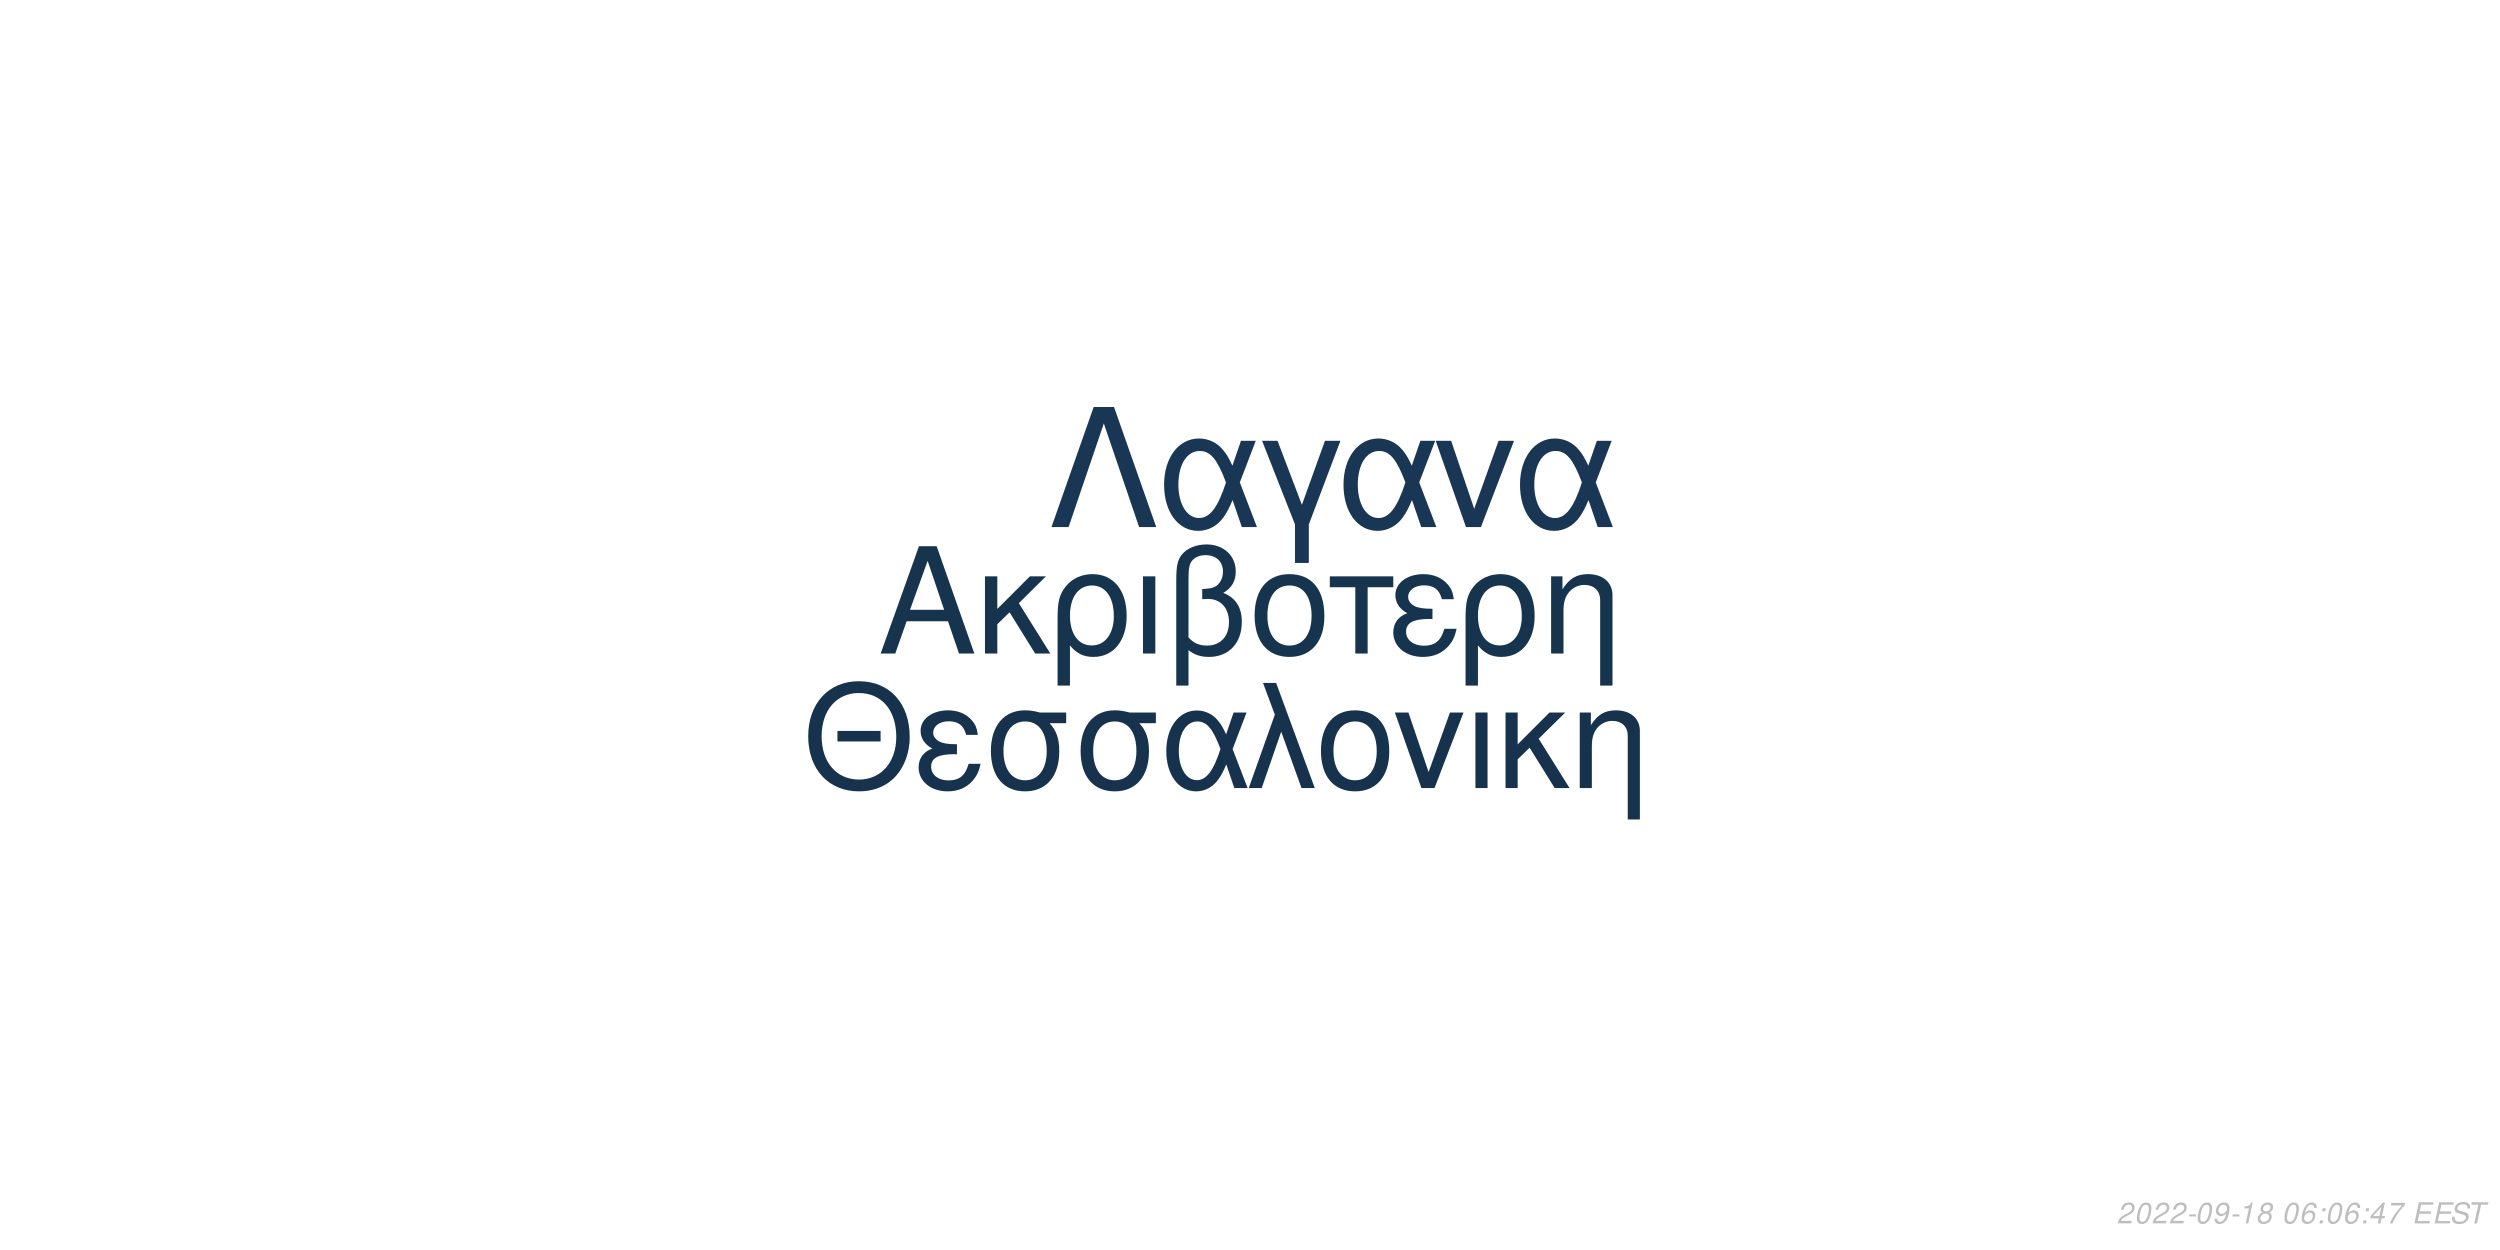
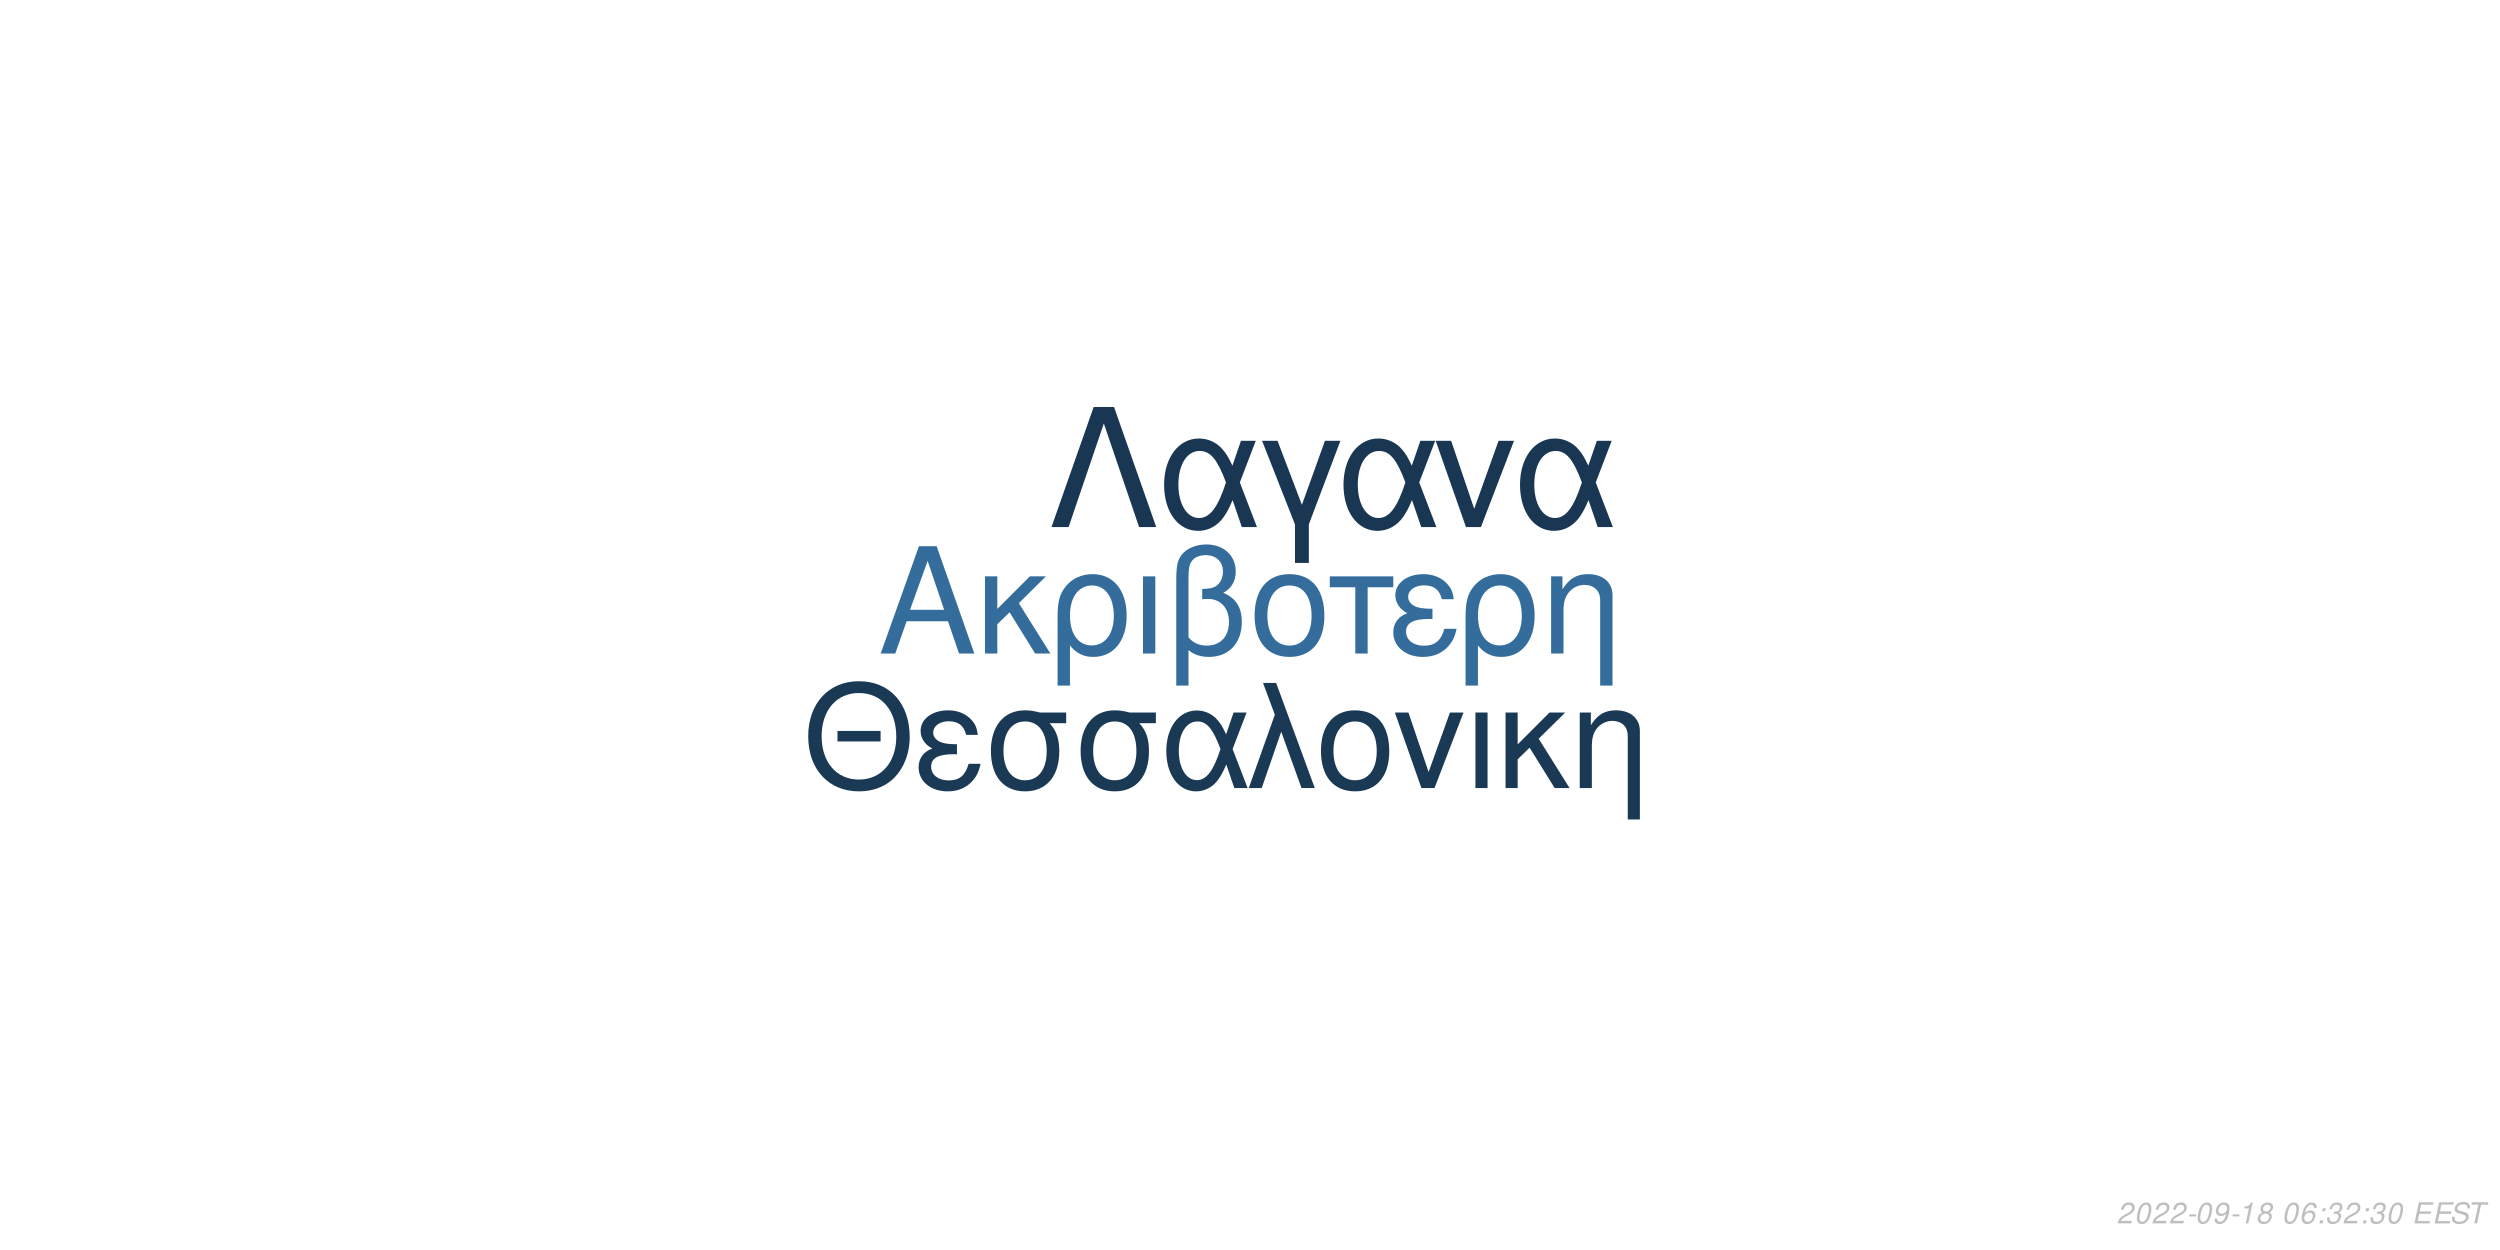
<svg xmlns="http://www.w3.org/2000/svg" xmlns:xlink="http://www.w3.org/1999/xlink" width="864pt" height="432pt" viewBox="0 0 864 432" version="1.1">
  <defs>
    <g>
      <symbol overflow="visible" id="glyph0-0">
        <path style="stroke:none;" d="" />
      </symbol>
      <symbol overflow="visible" id="glyph0-1">
        <path style="stroke:none;" d="M 24.125 -11.141 L 27.938 0 L 33.234 0 L 20.203 -37.094 L 14.094 -37.094 L 0.859 0 L 5.906 0 L 9.828 -11.141 Z M 22.797 -15.109 L 11 -15.109 L 17.094 -32.016 Z M 22.797 -15.109 " />
      </symbol>
      <symbol overflow="visible" id="glyph0-2">
        <path style="stroke:none;" d="M 7.172 -15.422 L 7.172 -26.672 L 2.906 -26.672 L 2.906 0 L 7.172 0 L 7.172 -10.125 L 11.406 -14.25 L 20.25 0 L 25.5 0 L 14.609 -17.406 L 23.969 -26.672 L 18.422 -26.672 Z M 7.172 -15.422 " />
      </symbol>
      <symbol overflow="visible" id="glyph0-3">
        <path style="stroke:none;" d="M 3 11.094 L 7.281 11.094 L 7.281 -2.797 C 9.516 -0.047 11.953 1.172 15.375 1.172 C 22.344 1.172 26.875 -4.422 26.875 -13.031 C 26.875 -21.891 22.297 -27.438 15.062 -27.438 C 11.297 -27.438 7.984 -25.906 5.797 -23.156 C 3.672 -20.516 3 -17.969 3 -12.359 Z M 14.906 -23.516 C 19.547 -23.516 22.438 -19.438 22.438 -12.922 C 22.438 -6.812 19.391 -2.797 14.812 -2.797 C 10.172 -2.797 7.281 -6.766 7.281 -13.125 C 7.281 -19.484 10.234 -23.516 14.906 -23.516 Z M 14.906 -23.516 " />
      </symbol>
      <symbol overflow="visible" id="glyph0-4">
        <path style="stroke:none;" d="M 3.516 0 L 7.781 0 L 7.781 -26.672 L 3.516 -26.672 Z M 3.516 0 " />
      </symbol>
      <symbol overflow="visible" id="glyph0-5">
        <path style="stroke:none;" d="M 4.016 11.094 L 8.25 11.094 L 8.25 -1.172 C 10.172 0.406 12.422 1.172 15.312 1.172 C 22.188 1.172 26.672 -3.609 26.672 -10.891 C 26.672 -15.984 24.578 -19.234 20.25 -20.969 C 23.109 -22.547 24.578 -25.031 24.578 -28.344 C 24.578 -33.844 20.406 -37.703 14.453 -37.703 C 10.938 -37.703 7.734 -36.391 6 -34.25 C 4.484 -32.422 4.016 -30.328 4.016 -25.391 Z M 8.25 -25.656 C 8.25 -29.359 8.5 -30.844 9.469 -32.062 C 10.375 -33.281 12.156 -34 14.094 -34 C 17.812 -34 20.156 -31.812 20.156 -28.297 C 20.156 -25.953 18.984 -23.812 17.297 -23.047 C 16.281 -22.547 15.469 -22.438 12.984 -22.297 L 12.984 -18.781 C 13.734 -18.828 14.344 -18.875 14.969 -18.875 C 19.344 -18.875 22.234 -15.719 22.234 -10.891 C 22.234 -5.906 19.281 -2.75 14.656 -2.75 C 11.953 -2.75 9.922 -3.609 8.25 -5.594 Z M 8.25 -25.656 " />
      </symbol>
      <symbol overflow="visible" id="glyph0-6">
        <path style="stroke:none;" d="M 14.094 -27.438 C 6.562 -27.438 2.094 -22.094 2.094 -13.125 C 2.094 -4.125 6.562 1.172 14.141 1.172 C 21.672 1.172 26.203 -4.172 26.203 -12.922 C 26.203 -22.188 21.828 -27.438 14.094 -27.438 Z M 14.141 -23.516 C 18.938 -23.516 21.781 -19.594 21.781 -12.984 C 21.781 -6.672 18.828 -2.75 14.141 -2.75 C 9.422 -2.75 6.516 -6.672 6.516 -13.125 C 6.516 -19.594 9.422 -23.516 14.141 -23.516 Z M 14.141 -23.516 " />
      </symbol>
      <symbol overflow="visible" id="glyph0-7">
        <path style="stroke:none;" d="M 7.891 0 L 12.156 0 L 12.156 -22.906 L 21.016 -22.906 L 21.016 -26.672 L -0.922 -26.672 L -0.922 -22.906 L 7.891 -22.906 Z M 7.891 0 " />
      </symbol>
      <symbol overflow="visible" id="glyph0-8">
        <path style="stroke:none;" d="M 14.562 -15.469 C 11.344 -15.469 9.562 -15.781 8.297 -16.438 C 6.922 -17.203 6.156 -18.328 6.156 -19.547 C 6.156 -21.891 8.453 -23.562 11.656 -23.562 C 15.062 -23.562 16.953 -22.094 17.812 -18.781 L 21.938 -18.781 C 21.578 -21.266 21.062 -22.5 19.797 -23.922 C 17.812 -26.203 14.906 -27.438 11.453 -27.438 C 5.797 -27.438 1.734 -24.375 1.734 -20.203 C 1.734 -17.609 3.156 -15.375 5.859 -13.938 C 2.797 -12.875 1.016 -10.484 1.016 -7.328 C 1.016 -2.391 5.297 1.172 11.25 1.172 C 14.969 1.172 17.906 -0.109 20.156 -2.641 C 21.578 -4.328 22.297 -5.797 22.906 -8.547 L 18.672 -8.547 C 17.5 -4.422 15.422 -2.703 11.609 -2.703 C 7.938 -2.703 5.438 -4.688 5.438 -7.578 C 5.438 -10.578 7.938 -11.953 13.484 -11.953 C 13.641 -11.953 14.094 -11.953 14.562 -11.906 Z M 14.562 -15.469 " />
      </symbol>
      <symbol overflow="visible" id="glyph0-9">
        <path style="stroke:none;" d="M 3.562 -26.672 L 3.562 0 L 7.844 0 L 7.844 -14.703 C 7.844 -17.906 8.5 -19.891 10.031 -21.531 C 11.406 -22.953 13.188 -23.719 15.062 -23.719 C 18.375 -23.719 20.516 -21.672 20.516 -18.469 L 20.516 11.094 L 24.781 11.094 L 24.781 -20.156 C 24.781 -24.578 21.469 -27.438 16.328 -27.438 C 12.359 -27.438 9.828 -25.906 7.484 -22.188 L 7.484 -26.672 Z M 3.562 -26.672 " />
      </symbol>
      <symbol overflow="visible" id="glyph1-0">
        <path style="stroke:none;" d="" />
      </symbol>
      <symbol overflow="visible" id="glyph1-1">
        <path style="stroke:none;" d="M 26.859 -19.734 L 11.953 -19.734 L 11.953 -16.094 L 26.859 -16.094 Z M 19.328 -36.922 C 8.922 -36.922 1.844 -29.25 1.844 -17.891 C 1.844 -6.484 8.875 1.141 19.391 1.141 C 23.812 1.141 27.703 -0.203 30.641 -2.688 C 34.578 -6.031 36.922 -11.656 36.922 -17.594 C 36.922 -29.297 30 -36.922 19.328 -36.922 Z M 19.328 -32.844 C 27.203 -32.844 32.281 -26.906 32.281 -17.688 C 32.281 -8.922 27.062 -2.938 19.391 -2.938 C 11.609 -2.938 6.484 -8.922 6.484 -17.891 C 6.484 -26.859 11.609 -32.844 19.328 -32.844 Z M 19.328 -32.844 " />
      </symbol>
      <symbol overflow="visible" id="glyph1-2">
        <path style="stroke:none;" d="M 14.25 -15.141 C 11.109 -15.141 9.375 -15.453 8.125 -16.094 C 6.781 -16.844 6.031 -17.938 6.031 -19.141 C 6.031 -21.422 8.266 -23.078 11.406 -23.078 C 14.75 -23.078 16.594 -21.625 17.438 -18.391 L 21.469 -18.391 C 21.125 -20.828 20.625 -22.031 19.391 -23.422 C 17.438 -25.656 14.594 -26.859 11.219 -26.859 C 5.688 -26.859 1.688 -23.875 1.688 -19.781 C 1.688 -17.234 3.094 -15.047 5.734 -13.656 C 2.734 -12.609 1 -10.266 1 -7.172 C 1 -2.344 5.188 1.141 11.016 1.141 C 14.656 1.141 17.547 -0.094 19.734 -2.594 C 21.125 -4.234 21.828 -5.688 22.422 -8.375 L 18.281 -8.375 C 17.141 -4.328 15.094 -2.641 11.359 -2.641 C 7.766 -2.641 5.328 -4.578 5.328 -7.422 C 5.328 -10.359 7.766 -11.703 13.203 -11.703 C 13.359 -11.703 13.797 -11.703 14.25 -11.656 Z M 14.25 -15.141 " />
      </symbol>
      <symbol overflow="visible" id="glyph1-3">
        <path style="stroke:none;" d="M 29 -26.109 L 19.938 -26.109 C 17.594 -26.703 16.438 -26.859 14.703 -26.859 C 7.469 -26.859 2.984 -21.469 2.984 -12.859 C 2.984 -4.031 7.375 1.141 14.797 1.141 C 22.172 1.141 26.609 -4.078 26.609 -12.656 C 26.609 -17.047 25.656 -19.828 23.266 -22.422 L 29 -22.422 Z M 14.797 -23.016 C 19.531 -23.016 22.266 -19.234 22.266 -12.75 C 22.266 -6.531 19.438 -2.688 14.797 -2.688 C 10.172 -2.688 7.328 -6.531 7.328 -12.859 C 7.328 -19.188 10.172 -23.016 14.797 -23.016 Z M 14.797 -23.016 " />
      </symbol>
      <symbol overflow="visible" id="glyph1-4">
        <path style="stroke:none;" d="M 29.344 -26.109 L 24.859 -26.109 L 22.266 -18.578 C 21.125 -21.031 20.484 -22.125 19.328 -23.469 C 17.547 -25.609 14.906 -26.812 12.156 -26.812 C 5.984 -26.812 1.594 -20.984 1.594 -12.812 C 1.594 -4.578 5.828 1.141 11.906 1.141 C 14.953 1.141 17.734 -0.344 19.625 -3.047 C 20.672 -4.531 21.281 -5.688 22.328 -8.172 L 25.109 0 L 29.703 0 L 24.516 -13.5 Z M 20.328 -13.5 C 17.891 -5.922 15.453 -2.734 12.156 -2.734 C 8.516 -2.734 5.922 -6.922 5.922 -12.812 C 5.922 -18.938 8.516 -23.016 12.359 -23.016 C 15.594 -23.016 17.688 -20.531 20.328 -13.5 Z M 20.328 -13.5 " />
      </symbol>
      <symbol overflow="visible" id="glyph1-5">
        <path style="stroke:none;" d="M 1.094 0 L 5.578 0 L 12.312 -19.484 L 19.328 0 L 23.922 0 L 10.562 -36.328 L 6.031 -36.328 L 10.109 -25.359 Z M 1.094 0 " />
      </symbol>
      <symbol overflow="visible" id="glyph1-6">
        <path style="stroke:none;" d="M 13.797 -26.859 C 6.422 -26.859 2.047 -21.625 2.047 -12.859 C 2.047 -4.031 6.422 1.141 13.859 1.141 C 21.234 1.141 25.656 -4.078 25.656 -12.656 C 25.656 -21.719 21.375 -26.859 13.797 -26.859 Z M 13.859 -23.016 C 18.531 -23.016 21.328 -19.188 21.328 -12.703 C 21.328 -6.531 18.438 -2.688 13.859 -2.688 C 9.219 -2.688 6.375 -6.531 6.375 -12.859 C 6.375 -19.188 9.219 -23.016 13.859 -23.016 Z M 13.859 -23.016 " />
      </symbol>
      <symbol overflow="visible" id="glyph1-7">
        <path style="stroke:none;" d="M 14.297 0 L 24.312 -26.109 L 19.625 -26.109 L 12.25 -5.531 L 5.281 -26.109 L 0.594 -26.109 L 9.766 0 Z M 14.297 0 " />
      </symbol>
      <symbol overflow="visible" id="glyph1-8">
        <path style="stroke:none;" d="M 3.438 0 L 7.625 0 L 7.625 -26.109 L 3.438 -26.109 Z M 3.438 0 " />
      </symbol>
      <symbol overflow="visible" id="glyph1-9">
        <path style="stroke:none;" d="M 7.031 -15.094 L 7.031 -26.109 L 2.844 -26.109 L 2.844 0 L 7.031 0 L 7.031 -9.922 L 11.156 -13.953 L 19.828 0 L 24.969 0 L 14.297 -17.047 L 23.469 -26.109 L 18.031 -26.109 Z M 7.031 -15.094 " />
      </symbol>
      <symbol overflow="visible" id="glyph1-10">
        <path style="stroke:none;" d="M 3.484 -26.109 L 3.484 0 L 7.672 0 L 7.672 -14.406 C 7.672 -17.547 8.328 -19.484 9.812 -21.078 C 11.156 -22.469 12.906 -23.219 14.75 -23.219 C 17.984 -23.219 20.078 -21.234 20.078 -18.094 L 20.078 10.859 L 24.266 10.859 L 24.266 -19.734 C 24.266 -24.062 21.031 -26.859 16 -26.859 C 12.109 -26.859 9.609 -25.359 7.328 -21.719 L 7.328 -26.109 Z M 3.484 -26.109 " />
      </symbol>
      <symbol overflow="visible" id="glyph2-0">
        <path style="stroke:none;" d="" />
      </symbol>
      <symbol overflow="visible" id="glyph2-1">
        <path style="stroke:none;" d="M 22.531 -41.484 L 15.484 -41.484 L 0.906 0 L 6.828 0 L 19 -35.797 L 31.188 0 L 37.109 0 Z M 22.531 -41.484 " />
      </symbol>
      <symbol overflow="visible" id="glyph2-2">
        <path style="stroke:none;" d="M 33.516 -29.812 L 28.391 -29.812 L 25.438 -21.219 C 24.125 -24.016 23.391 -25.266 22.078 -26.797 C 20.031 -29.25 17.016 -30.609 13.891 -30.609 C 6.828 -30.609 1.828 -23.953 1.828 -14.625 C 1.828 -5.234 6.656 1.312 13.594 1.312 C 17.078 1.312 20.266 -0.391 22.422 -3.469 C 23.609 -5.172 24.297 -6.484 25.5 -9.328 L 28.688 0 L 33.922 0 L 28 -15.422 Z M 23.219 -15.422 C 20.422 -6.766 17.641 -3.125 13.891 -3.125 C 9.734 -3.125 6.766 -7.906 6.766 -14.625 C 6.766 -21.625 9.734 -26.297 14.109 -26.297 C 17.812 -26.297 20.203 -23.453 23.219 -15.422 Z M 23.219 -15.422 " />
      </symbol>
      <symbol overflow="visible" id="glyph2-3">
        <path style="stroke:none;" d="M 12.062 12.406 L 16.844 12.406 L 16.844 -0.906 L 27.766 -29.812 L 22.422 -29.812 L 14.453 -7.688 L 6.031 -29.812 L 0.688 -29.812 L 12.062 -0.906 Z M 12.062 12.406 " />
      </symbol>
      <symbol overflow="visible" id="glyph2-4">
        <path style="stroke:none;" d="M 16.328 0 L 27.766 -29.812 L 22.422 -29.812 L 14 -6.312 L 6.031 -29.812 L 0.688 -29.812 L 11.156 0 Z M 16.328 0 " />
      </symbol>
      <symbol overflow="visible" id="glyph3-0">
        <path style="stroke:none;" d="" />
      </symbol>
      <symbol overflow="visible" id="glyph3-1">
        <path style="stroke:none;" d="M 5.234 -0.875 L 1.469 -0.875 C 1.641 -1.375 2.203 -1.891 3.109 -2.344 L 4.234 -2.938 C 5.562 -3.625 6.219 -4.469 6.219 -5.484 C 6.219 -5.938 6.062 -6.359 5.797 -6.656 C 5.469 -7.047 4.984 -7.234 4.312 -7.234 C 2.766 -7.234 1.891 -6.453 1.484 -4.734 L 2.375 -4.734 C 2.484 -5.188 2.609 -5.484 2.797 -5.75 C 3.094 -6.203 3.609 -6.453 4.188 -6.453 C 4.891 -6.453 5.344 -6.031 5.344 -5.375 C 5.344 -4.703 4.859 -4.094 4.016 -3.656 L 2.984 -3.125 C 1.234 -2.188 0.797 -1.656 0.344 -0.016 L 5.047 -0.016 Z M 5.234 -0.875 " />
      </symbol>
      <symbol overflow="visible" id="glyph3-2">
        <path style="stroke:none;" d="M 4.203 -7.234 C 3.375 -7.234 2.688 -6.812 2.125 -5.984 C 1.484 -5.047 0.984 -3.188 0.984 -1.734 C 0.984 -1.109 1.172 -0.562 1.484 -0.266 C 1.797 0.047 2.281 0.234 2.766 0.234 C 3.625 0.234 4.281 -0.156 4.859 -1.016 C 5.516 -1.953 6 -3.797 6 -5.266 C 6 -6.5 5.328 -7.234 4.203 -7.234 Z M 4.094 -6.453 C 4.734 -6.453 5.125 -5.984 5.125 -5.156 C 5.125 -4.203 4.781 -2.625 4.406 -1.812 C 3.984 -0.938 3.516 -0.547 2.875 -0.547 C 2.25 -0.547 1.875 -1.031 1.875 -1.828 C 1.875 -2.797 2.203 -4.344 2.594 -5.203 C 2.984 -6.047 3.453 -6.453 4.094 -6.453 Z M 4.094 -6.453 " />
      </symbol>
      <symbol overflow="visible" id="glyph3-3">
        <path style="stroke:none;" d="M 3.516 -3.125 L 1.125 -3.125 L 0.969 -2.406 L 3.359 -2.406 Z M 3.516 -3.125 " />
      </symbol>
      <symbol overflow="visible" id="glyph3-4">
        <path style="stroke:none;" d="M 0.844 -1.656 C 0.844 -1.547 0.844 -1.438 0.844 -1.375 C 0.844 -0.406 1.531 0.234 2.578 0.234 C 3.203 0.234 3.766 0.016 4.297 -0.438 C 4.938 -1 5.312 -1.656 5.594 -2.719 C 5.844 -3.672 6.016 -4.766 6.016 -5.375 C 6.016 -5.844 5.844 -6.328 5.547 -6.656 C 5.203 -7.031 4.703 -7.234 4.062 -7.234 C 2.516 -7.234 1.297 -5.938 1.297 -4.266 C 1.297 -3.203 1.984 -2.547 3.047 -2.547 C 3.484 -2.547 3.953 -2.672 4.281 -2.891 C 4.406 -2.984 4.547 -3.078 4.828 -3.344 C 4.438 -1.484 3.703 -0.547 2.703 -0.547 C 2.109 -0.547 1.719 -0.938 1.719 -1.547 L 1.719 -1.656 Z M 3.953 -6.453 C 4.625 -6.453 5.141 -5.953 5.141 -5.281 C 5.141 -4.188 4.312 -3.312 3.297 -3.312 C 2.594 -3.312 2.172 -3.734 2.172 -4.453 C 2.172 -5.562 2.984 -6.453 3.953 -6.453 Z M 3.953 -6.453 " />
      </symbol>
      <symbol overflow="visible" id="glyph3-5">
        <path style="stroke:none;" d="M 3.703 -5.188 L 2.594 0 L 3.469 0 L 5.016 -7.234 L 4.438 -7.234 C 3.906 -6.156 3.688 -6.016 2.234 -5.812 L 2.109 -5.188 Z M 3.703 -5.188 " />
      </symbol>
      <symbol overflow="visible" id="glyph3-6">
        <path style="stroke:none;" d="M 4.766 -3.797 C 5.078 -3.969 5.234 -4.078 5.438 -4.234 C 5.812 -4.594 6.062 -5.172 6.062 -5.734 C 6.062 -6.625 5.344 -7.234 4.266 -7.234 C 2.812 -7.234 1.703 -6.219 1.703 -4.875 C 1.703 -4.406 1.875 -4.125 2.359 -3.812 C 1.297 -3.312 0.75 -2.516 0.75 -1.469 C 0.75 -0.438 1.547 0.234 2.812 0.234 C 3.656 0.234 4.359 -0.094 4.938 -0.734 C 5.359 -1.234 5.609 -1.859 5.609 -2.438 C 5.609 -3.047 5.312 -3.516 4.766 -3.797 Z M 4.109 -6.453 C 4.797 -6.453 5.188 -6.125 5.188 -5.578 C 5.188 -5.266 5.062 -4.922 4.859 -4.672 C 4.562 -4.312 4.188 -4.156 3.656 -4.156 C 2.984 -4.156 2.594 -4.453 2.594 -4.984 C 2.594 -5.859 3.203 -6.453 4.109 -6.453 Z M 3.453 -3.406 C 4.234 -3.406 4.734 -2.984 4.734 -2.312 C 4.734 -1.312 3.922 -0.547 2.875 -0.547 C 2.125 -0.547 1.625 -0.969 1.625 -1.625 C 1.625 -2.609 2.438 -3.406 3.453 -3.406 Z M 3.453 -3.406 " />
      </symbol>
      <symbol overflow="visible" id="glyph3-7">
        <path style="stroke:none;" d="" />
      </symbol>
      <symbol overflow="visible" id="glyph3-8">
        <path style="stroke:none;" d="M 6.125 -5.344 L 6.141 -5.625 C 6.141 -6.609 5.453 -7.234 4.391 -7.234 C 3.438 -7.234 2.641 -6.719 2.016 -5.703 C 1.422 -4.781 0.938 -2.953 0.938 -1.688 C 0.938 -0.516 1.688 0.234 2.859 0.234 C 3.703 0.234 4.438 -0.156 5 -0.875 C 5.406 -1.422 5.672 -2.156 5.672 -2.766 C 5.672 -3.812 4.969 -4.5 3.906 -4.5 C 3.234 -4.5 2.672 -4.234 2.094 -3.625 C 2.406 -5.375 3.234 -6.453 4.25 -6.453 C 4.703 -6.453 5.062 -6.234 5.172 -5.844 C 5.203 -5.719 5.234 -5.578 5.25 -5.344 Z M 3.656 -3.734 C 4.344 -3.734 4.797 -3.281 4.797 -2.625 C 4.797 -1.469 3.984 -0.547 2.984 -0.547 C 2.297 -0.547 1.812 -1.047 1.812 -1.766 C 1.812 -2.859 2.625 -3.734 3.656 -3.734 Z M 3.656 -3.734 " />
      </symbol>
      <symbol overflow="visible" id="glyph3-9">
        <path style="stroke:none;" d="M 2.359 -1.031 L 1.312 -1.031 L 1.094 0 L 2.141 0 Z M 3.266 -5.234 L 2.219 -5.234 L 2 -4.203 L 3.047 -4.203 Z M 3.266 -5.234 " />
      </symbol>
      <symbol overflow="visible" id="glyph3-10">
-         <path style="stroke:none;" d="M 3.625 -1.75 L 3.266 0 L 4.141 0 L 4.516 -1.75 L 5.562 -1.75 L 5.734 -2.531 L 4.688 -2.531 L 5.688 -7.234 L 5.016 -7.234 L 0.844 -2.672 L 0.641 -1.75 Z M 3.797 -2.531 L 1.594 -2.531 L 4.469 -5.703 Z M 3.797 -2.531 " />
+         <path style="stroke:none;" d="M 2.922 -3.312 C 3.125 -3.344 3.234 -3.344 3.375 -3.344 C 4.203 -3.344 4.688 -3 4.688 -2.406 C 4.688 -1.312 3.906 -0.547 2.781 -0.547 C 2.047 -0.547 1.594 -0.938 1.594 -1.562 C 1.594 -1.719 1.609 -1.844 1.656 -2.094 L 0.766 -2.094 C 0.734 -1.797 0.719 -1.641 0.719 -1.469 C 0.719 -0.375 1.406 0.234 2.641 0.234 C 3.547 0.234 4.297 -0.078 4.812 -0.656 C 5.266 -1.156 5.562 -1.875 5.562 -2.547 C 5.562 -3.125 5.344 -3.453 4.797 -3.734 C 5.641 -4.234 6.016 -4.844 6.016 -5.734 C 6.016 -6.656 5.312 -7.234 4.203 -7.234 C 3.375 -7.234 2.672 -6.938 2.188 -6.375 C 1.891 -6.031 1.703 -5.641 1.516 -4.906 L 2.391 -4.906 C 2.5 -5.359 2.594 -5.594 2.734 -5.812 C 3.047 -6.234 3.516 -6.453 4.078 -6.453 C 4.734 -6.453 5.141 -6.125 5.141 -5.578 C 5.141 -5.188 5.016 -4.797 4.797 -4.547 C 4.516 -4.234 4 -4.062 3.266 -4.062 L 3.078 -4.062 Z M 2.922 -3.312 " />
      </symbol>
      <symbol overflow="visible" id="glyph3-11">
-         <path style="stroke:none;" d="M 6.703 -7.094 L 1.953 -7.094 L 1.766 -6.219 L 5.594 -6.219 C 3.344 -3.688 2.266 -2.109 1.375 0 L 2.344 0 C 3.031 -1.906 4.828 -4.594 6.547 -6.281 Z M 6.703 -7.094 " />
+         <path style="stroke:none;" d="M 2.547 -3.312 L 6.5 -3.312 L 6.688 -4.141 L 2.719 -4.141 L 3.219 -6.469 L 7.344 -6.469 L 7.516 -7.297 L 2.453 -7.297 L 0.906 0 L 6.125 0 L 6.297 -0.812 L 2.016 -0.812 Z M 2.547 -3.312 " />
      </symbol>
      <symbol overflow="visible" id="glyph3-12">
-         <path style="stroke:none;" d="M 2.547 -3.312 L 6.5 -3.312 L 6.688 -4.141 L 2.719 -4.141 L 3.219 -6.469 L 7.344 -6.469 L 7.516 -7.297 L 2.453 -7.297 L 0.906 0 L 6.125 0 L 6.297 -0.812 L 2.016 -0.812 Z M 2.547 -3.312 " />
+         <path style="stroke:none;" d="M 7.062 -5.156 C 7.125 -5.438 7.141 -5.562 7.141 -5.703 C 7.141 -6.156 6.938 -6.594 6.594 -6.891 C 6.188 -7.25 5.656 -7.406 4.875 -7.406 C 3.844 -7.406 3.047 -7.125 2.5 -6.562 C 2.094 -6.141 1.781 -5.438 1.781 -4.922 C 1.781 -4.297 2.219 -3.766 2.891 -3.562 L 4.594 -3.094 C 5.406 -2.859 5.734 -2.578 5.734 -2.094 C 5.734 -1.781 5.547 -1.406 5.266 -1.141 C 4.844 -0.766 4.266 -0.578 3.453 -0.578 C 2.328 -0.578 1.812 -0.984 1.812 -1.906 C 1.812 -2.047 1.812 -2.125 1.844 -2.312 L 0.984 -2.312 C 0.906 -2.062 0.891 -1.906 0.891 -1.688 C 0.891 -0.484 1.797 0.234 3.297 0.234 C 4.359 0.234 5.234 -0.062 5.812 -0.609 C 6.344 -1.078 6.688 -1.797 6.688 -2.375 C 6.688 -2.641 6.609 -2.906 6.453 -3.156 C 6.234 -3.5 5.938 -3.703 5.469 -3.828 L 3.75 -4.312 C 2.984 -4.547 2.734 -4.734 2.734 -5.188 C 2.734 -5.547 2.875 -5.844 3.188 -6.109 C 3.547 -6.438 4.031 -6.594 4.703 -6.594 C 5.266 -6.594 5.688 -6.484 5.906 -6.297 C 6.094 -6.125 6.219 -5.797 6.219 -5.516 C 6.219 -5.422 6.203 -5.344 6.188 -5.156 Z M 7.062 -5.156 " />
      </symbol>
      <symbol overflow="visible" id="glyph3-13">
-         <path style="stroke:none;" d="M 7.062 -5.156 C 7.125 -5.438 7.141 -5.562 7.141 -5.703 C 7.141 -6.156 6.938 -6.594 6.594 -6.891 C 6.188 -7.25 5.656 -7.406 4.875 -7.406 C 3.844 -7.406 3.047 -7.125 2.5 -6.562 C 2.094 -6.141 1.781 -5.438 1.781 -4.922 C 1.781 -4.297 2.219 -3.766 2.891 -3.562 L 4.594 -3.094 C 5.406 -2.859 5.734 -2.578 5.734 -2.094 C 5.734 -1.781 5.547 -1.406 5.266 -1.141 C 4.844 -0.766 4.266 -0.578 3.453 -0.578 C 2.328 -0.578 1.812 -0.984 1.812 -1.906 C 1.812 -2.047 1.812 -2.125 1.844 -2.312 L 0.984 -2.312 C 0.906 -2.062 0.891 -1.906 0.891 -1.688 C 0.891 -0.484 1.797 0.234 3.297 0.234 C 4.359 0.234 5.234 -0.062 5.812 -0.609 C 6.344 -1.078 6.688 -1.797 6.688 -2.375 C 6.688 -2.641 6.609 -2.906 6.453 -3.156 C 6.234 -3.5 5.938 -3.703 5.469 -3.828 L 3.75 -4.312 C 2.984 -4.547 2.734 -4.734 2.734 -5.188 C 2.734 -5.547 2.875 -5.844 3.188 -6.109 C 3.547 -6.438 4.031 -6.594 4.703 -6.594 C 5.266 -6.594 5.688 -6.484 5.906 -6.297 C 6.094 -6.125 6.219 -5.797 6.219 -5.516 C 6.219 -5.422 6.203 -5.344 6.188 -5.156 Z M 7.062 -5.156 " />
-       </symbol>
-       <symbol overflow="visible" id="glyph3-14">
        <path style="stroke:none;" d="M 4.938 -6.469 L 7.312 -6.469 L 7.484 -7.297 L 1.75 -7.297 L 1.578 -6.469 L 3.984 -6.469 L 2.609 0 L 3.547 0 Z M 4.938 -6.469 " />
      </symbol>
    </g>
  </defs>
  <g id="surface1">
    <rect x="0" y="0" width="864" height="432" style="fill:rgb(100%,100%,100%);fill-opacity:1;stroke:none;" />
-     <g style="fill:rgb(9.02%,20.392%,30.98%);fill-opacity:1;">
+     <g style="fill:rgb(20.392%,42.745%,61.176%);fill-opacity:1;">
      <use xlink:href="#glyph0-1" x="303.5" y="225.861" />
      <use xlink:href="#glyph0-2" x="337.5" y="225.861" />
      <use xlink:href="#glyph0-3" x="362.5" y="225.861" />
      <use xlink:href="#glyph0-4" x="391.5" y="225.861" />
      <use xlink:href="#glyph0-5" x="402.5" y="225.861" />
      <use xlink:href="#glyph0-6" x="431.5" y="225.861" />
      <use xlink:href="#glyph0-7" x="460.5" y="225.861" />
      <use xlink:href="#glyph0-8" x="480.5" y="225.861" />
      <use xlink:href="#glyph0-3" x="503.5" y="225.861" />
      <use xlink:href="#glyph0-9" x="532.5" y="225.861" />
    </g>
-     <g style="fill:rgb(9.02%,19.608%,30.196%);fill-opacity:1;">
+     <g style="fill:rgb(10.196%,22.353%,33.333%);fill-opacity:1;">
      <use xlink:href="#glyph1-1" x="277.473" y="272.354" />
      <use xlink:href="#glyph1-2" x="316.473" y="272.354" />
      <use xlink:href="#glyph1-3" x="339.473" y="272.354" />
      <use xlink:href="#glyph1-3" x="370.473" y="272.354" />
      <use xlink:href="#glyph1-4" x="401.473" y="272.354" />
      <use xlink:href="#glyph1-5" x="430.473" y="272.354" />
      <use xlink:href="#glyph1-6" x="454.473" y="272.354" />
      <use xlink:href="#glyph1-7" x="481.473" y="272.354" />
      <use xlink:href="#glyph1-8" x="506.473" y="272.354" />
      <use xlink:href="#glyph1-9" x="517.473" y="272.354" />
      <use xlink:href="#glyph1-10" x="542.473" y="272.354" />
    </g>
-     <g style="fill:rgb(9.804%,21.569%,32.941%);fill-opacity:1;">
+     <g style="fill:rgb(9.804%,21.569%,32.549%);fill-opacity:1;">
      <use xlink:href="#glyph2-1" x="362.484" y="182.152" />
      <use xlink:href="#glyph2-2" x="400.484" y="182.152" />
      <use xlink:href="#glyph2-3" x="435.484" y="182.152" />
      <use xlink:href="#glyph2-2" x="462.484" y="182.152" />
      <use xlink:href="#glyph2-4" x="495.484" y="182.152" />
      <use xlink:href="#glyph2-2" x="523.484" y="182.152" />
    </g>
    <g style="fill:rgb(74.51%,74.51%,74.51%);fill-opacity:1;">
      <use xlink:href="#glyph3-1" x="731.52" y="422.81" />
      <use xlink:href="#glyph3-2" x="737.52" y="422.81" />
      <use xlink:href="#glyph3-1" x="743.52" y="422.81" />
      <use xlink:href="#glyph3-1" x="749.52" y="422.81" />
      <use xlink:href="#glyph3-3" x="755.52" y="422.81" />
      <use xlink:href="#glyph3-2" x="758.52" y="422.81" />
      <use xlink:href="#glyph3-4" x="764.52" y="422.81" />
      <use xlink:href="#glyph3-3" x="770.52" y="422.81" />
      <use xlink:href="#glyph3-5" x="773.52" y="422.81" />
      <use xlink:href="#glyph3-6" x="779.52" y="422.81" />
      <use xlink:href="#glyph3-7" x="785.52" y="422.81" />
      <use xlink:href="#glyph3-2" x="788.52" y="422.81" />
      <use xlink:href="#glyph3-8" x="794.52" y="422.81" />
      <use xlink:href="#glyph3-9" x="800.52" y="422.81" />
-       <use xlink:href="#glyph3-2" x="803.52" y="422.81" />
-       <use xlink:href="#glyph3-8" x="809.52" y="422.81" />
+       <use xlink:href="#glyph3-10" x="803.52" y="422.81" />
+       <use xlink:href="#glyph3-1" x="809.52" y="422.81" />
      <use xlink:href="#glyph3-9" x="815.52" y="422.81" />
      <use xlink:href="#glyph3-10" x="818.52" y="422.81" />
-       <use xlink:href="#glyph3-11" x="824.52" y="422.81" />
+       <use xlink:href="#glyph3-2" x="824.52" y="422.81" />
      <use xlink:href="#glyph3-7" x="830.52" y="422.81" />
-       <use xlink:href="#glyph3-12" x="833.52" y="422.81" />
-       <use xlink:href="#glyph3-12" x="840.52" y="422.81" />
-       <use xlink:href="#glyph3-13" x="846.52" y="422.81" />
-       <use xlink:href="#glyph3-14" x="852.52" y="422.81" />
+       <use xlink:href="#glyph3-11" x="833.52" y="422.81" />
+       <use xlink:href="#glyph3-11" x="840.52" y="422.81" />
+       <use xlink:href="#glyph3-12" x="846.52" y="422.81" />
+       <use xlink:href="#glyph3-13" x="852.52" y="422.81" />
    </g>
  </g>
</svg>
